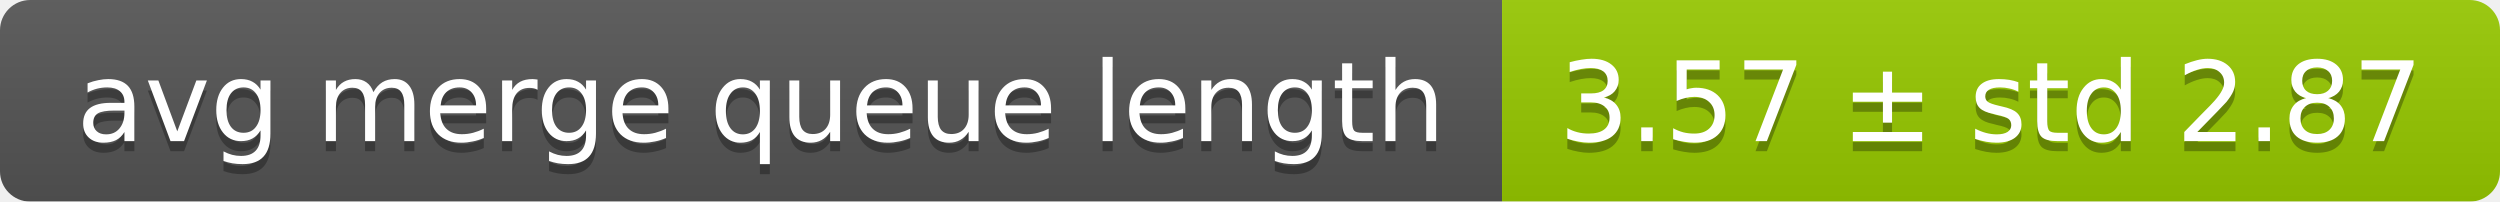
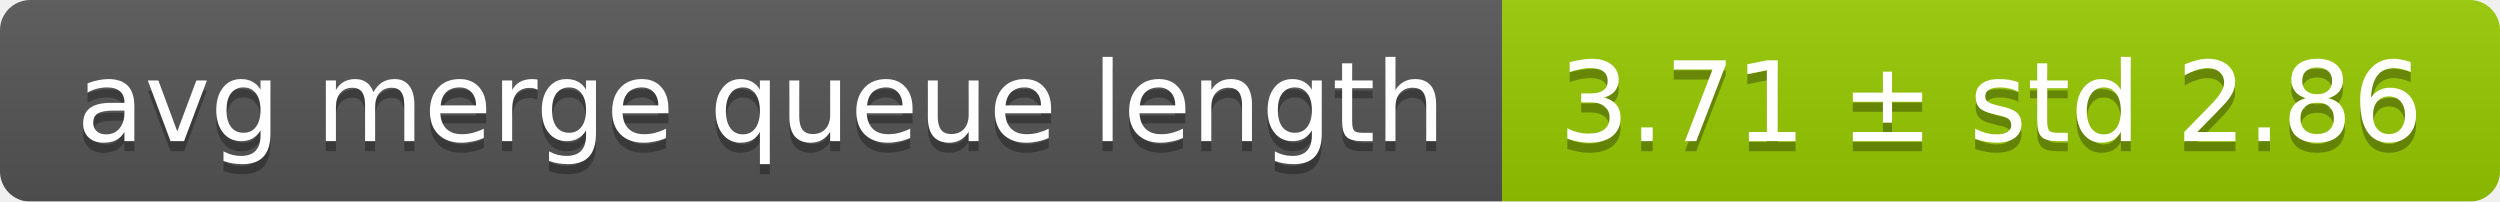
<svg xmlns="http://www.w3.org/2000/svg" width="248" height="20">
  <linearGradient id="smooth" x2="0" y2="100%">
    <stop offset="0" stop-color="#bbb" stop-opacity=".1" />
    <stop offset="1" stop-opacity=".1" />
  </linearGradient>
  <mask id="round">
    <rect width="248" height="20" rx="3" fill="#fff" />
  </mask>
  <g mask="url(#round)">
    <rect width="149" height="20" fill="#555" />
    <rect x="149" width="99" height="20" fill="#97ca00" />
    <rect width="248" height="20" fill="url(#smooth)" />
  </g>
  <g fill="#fff" text-anchor="middle" font-family="DejaVu Sans,Verdana,Geneva,sans-serif" font-size="11">
    <text x="75.5" y="15" fill="#010101" fill-opacity=".3">avg merge queue length</text>
    <text x="75.5" y="14">avg merge queue length</text>
-     <text x="197.5" y="15" fill="#010101" fill-opacity=".3">3.57 ± std 2.87</text>
-     <text x="197.5" y="14">3.57 ± std 2.87</text>
+     <text x="197.5" y="15" fill="#010101" fill-opacity=".3">3.71 ± std 2.86</text>
+     <text x="197.5" y="14">3.71 ± std 2.86</text>
  </g>
</svg>
